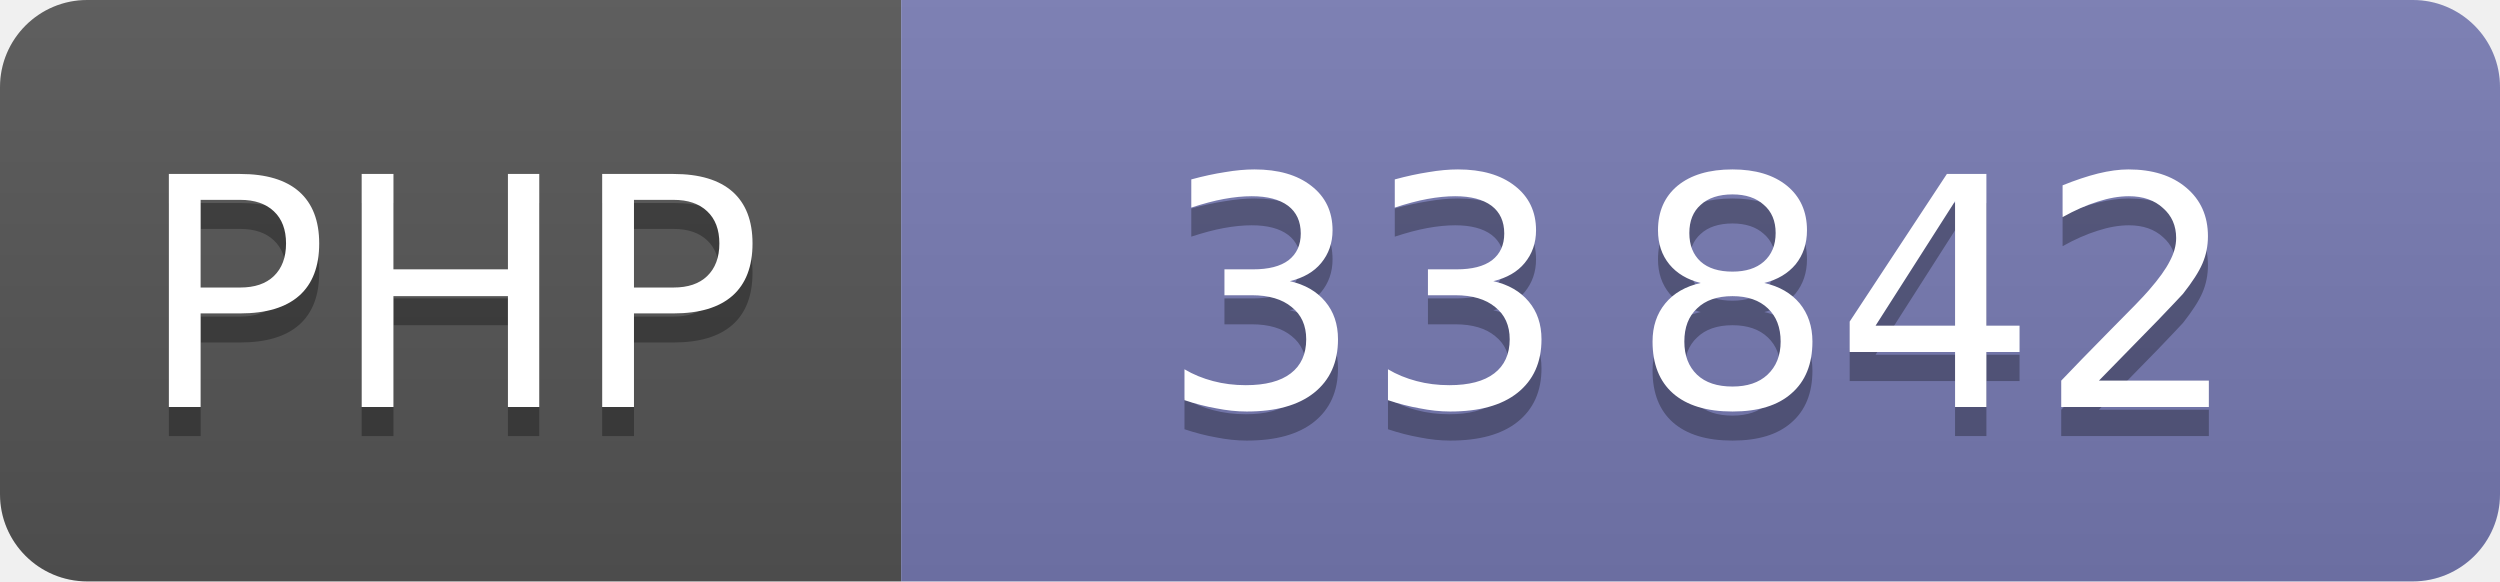
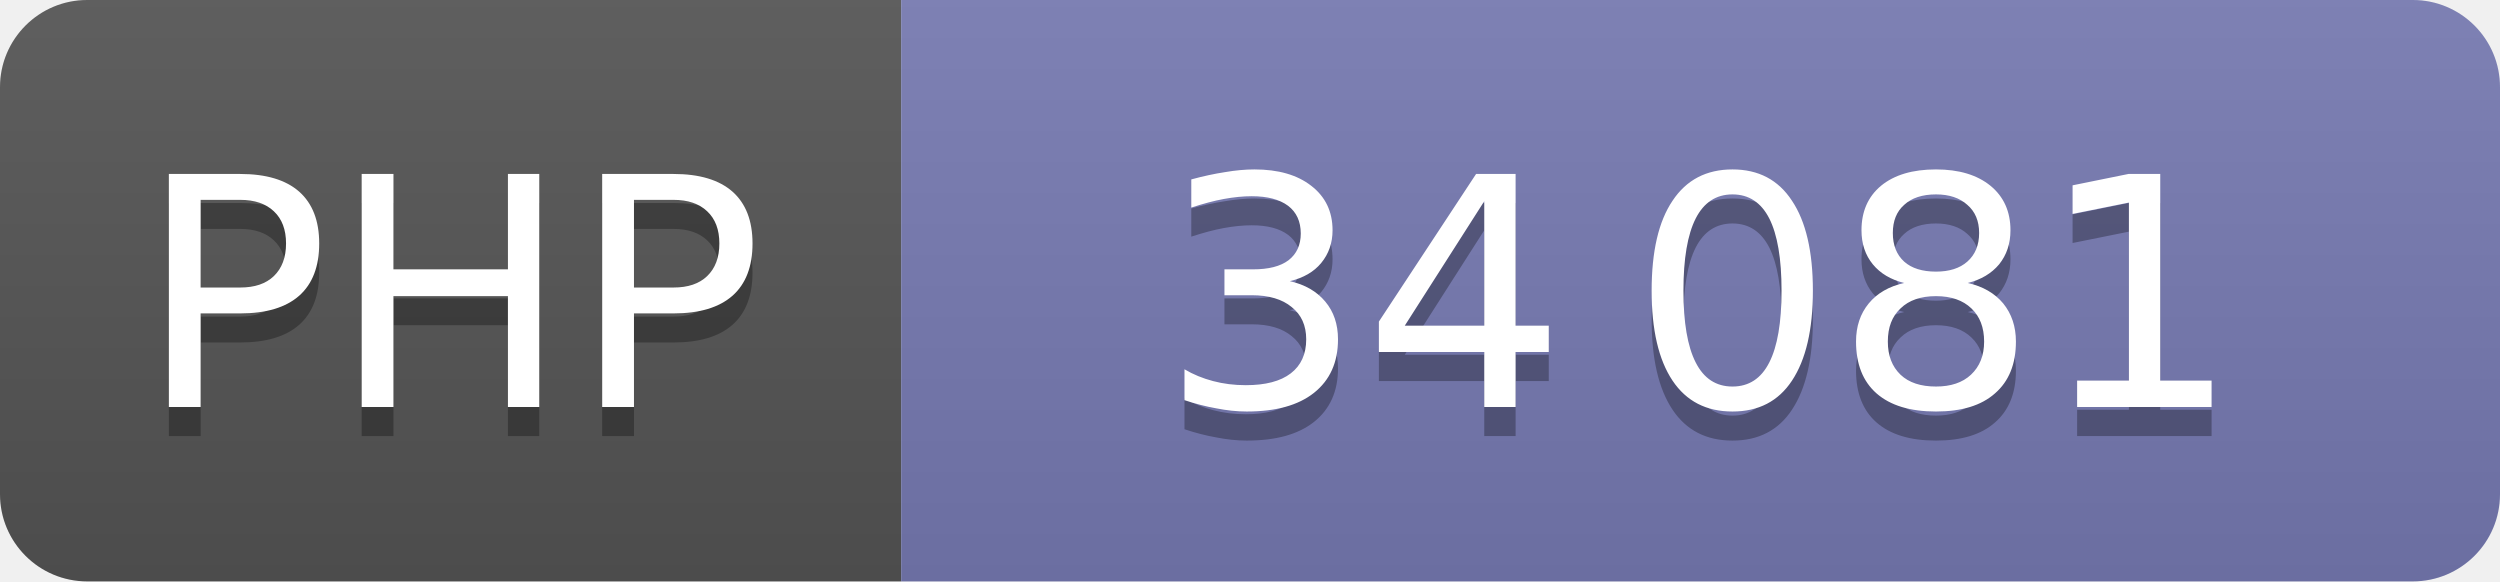
<svg xmlns="http://www.w3.org/2000/svg" width="86" height="20" role="img" font-family="Verdana,DejaVu Sans,sans-serif" font-size="11" text-anchor="middle">
  <linearGradient id="shine" x2="0" y2="100%">
    <stop offset="0" stop-color="#bbb" stop-opacity=".1" />
    <stop offset="1" stop-opacity=".1" />
  </linearGradient>
  <clipPath id="round">
    <rect width="100%" height="100%" rx="3" />
  </clipPath>
  <g clip-path="url(#round)">
    <svg width="31" height="100%">
      <rect width="100%" height="100%" fill="#555" />
      <rect width="100%" height="100%" fill="url(#shine)" />
      <text x="50%" y="15" fill="#010101" fill-opacity=".3">PHP</text>
      <text x="50%" y="14" fill="#fff">PHP</text>
    </svg>
    <svg x="31" width="55" height="100%">
      <rect width="100%" height="100%" fill="#777bb3" />
      <rect width="100%" height="100%" fill="url(#shine)" />
      <text x="50%" y="15" fill="#010101" fill-opacity=".3">
-         33 842
+         34 081
      </text>
      <text x="50%" y="14" fill="#fff">
-         33 842
+         34 081
      </text>
    </svg>
  </g>
</svg>
